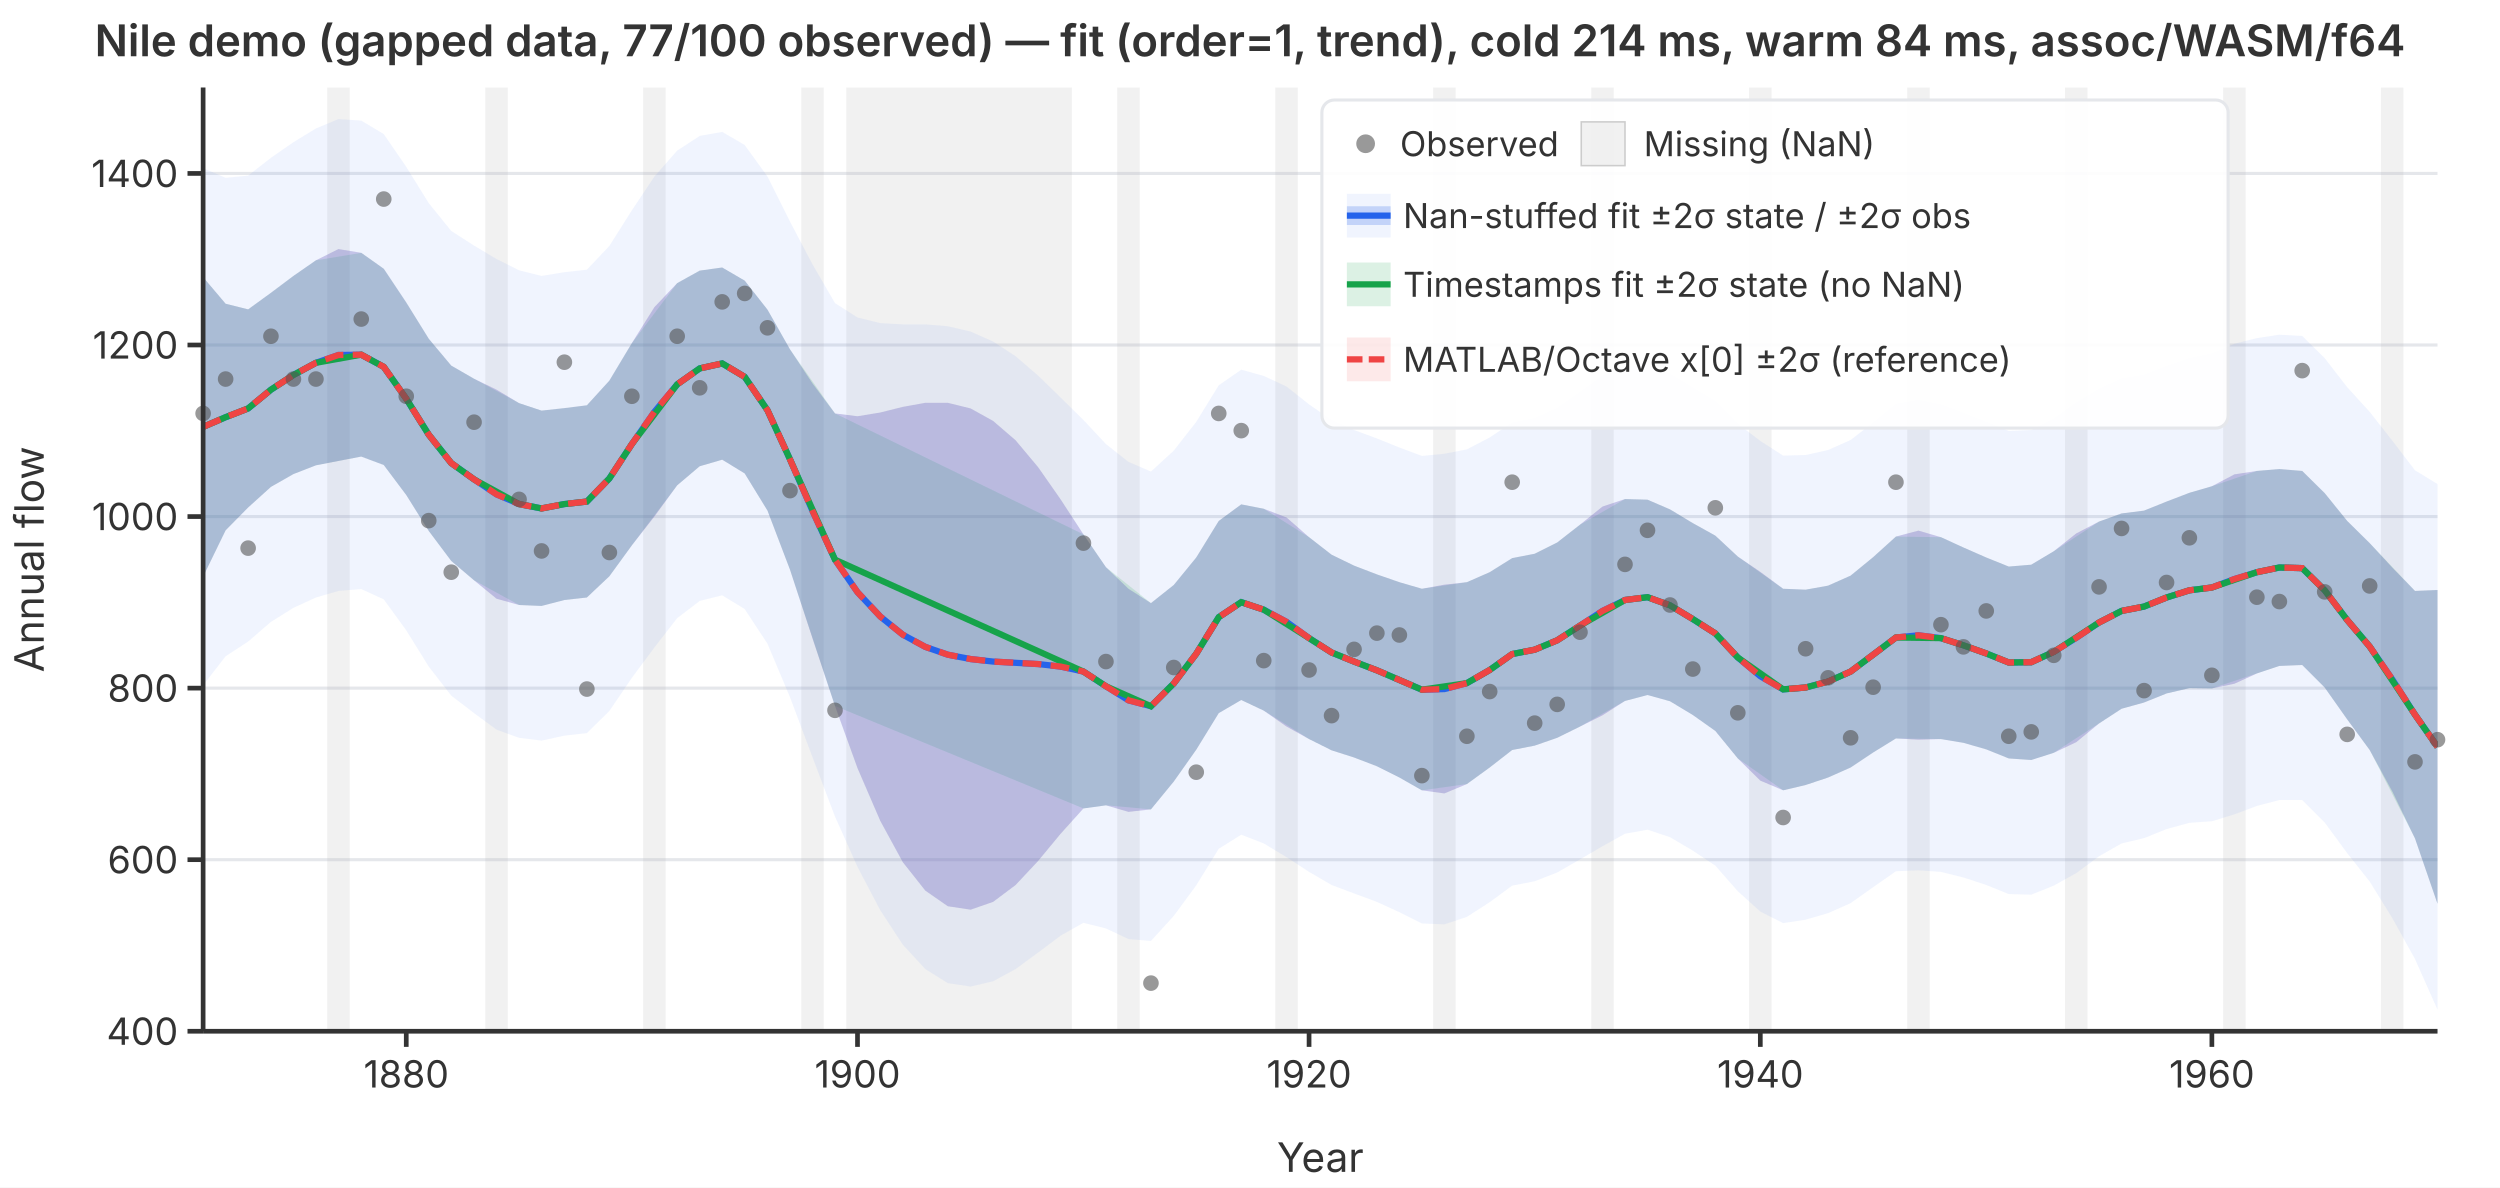
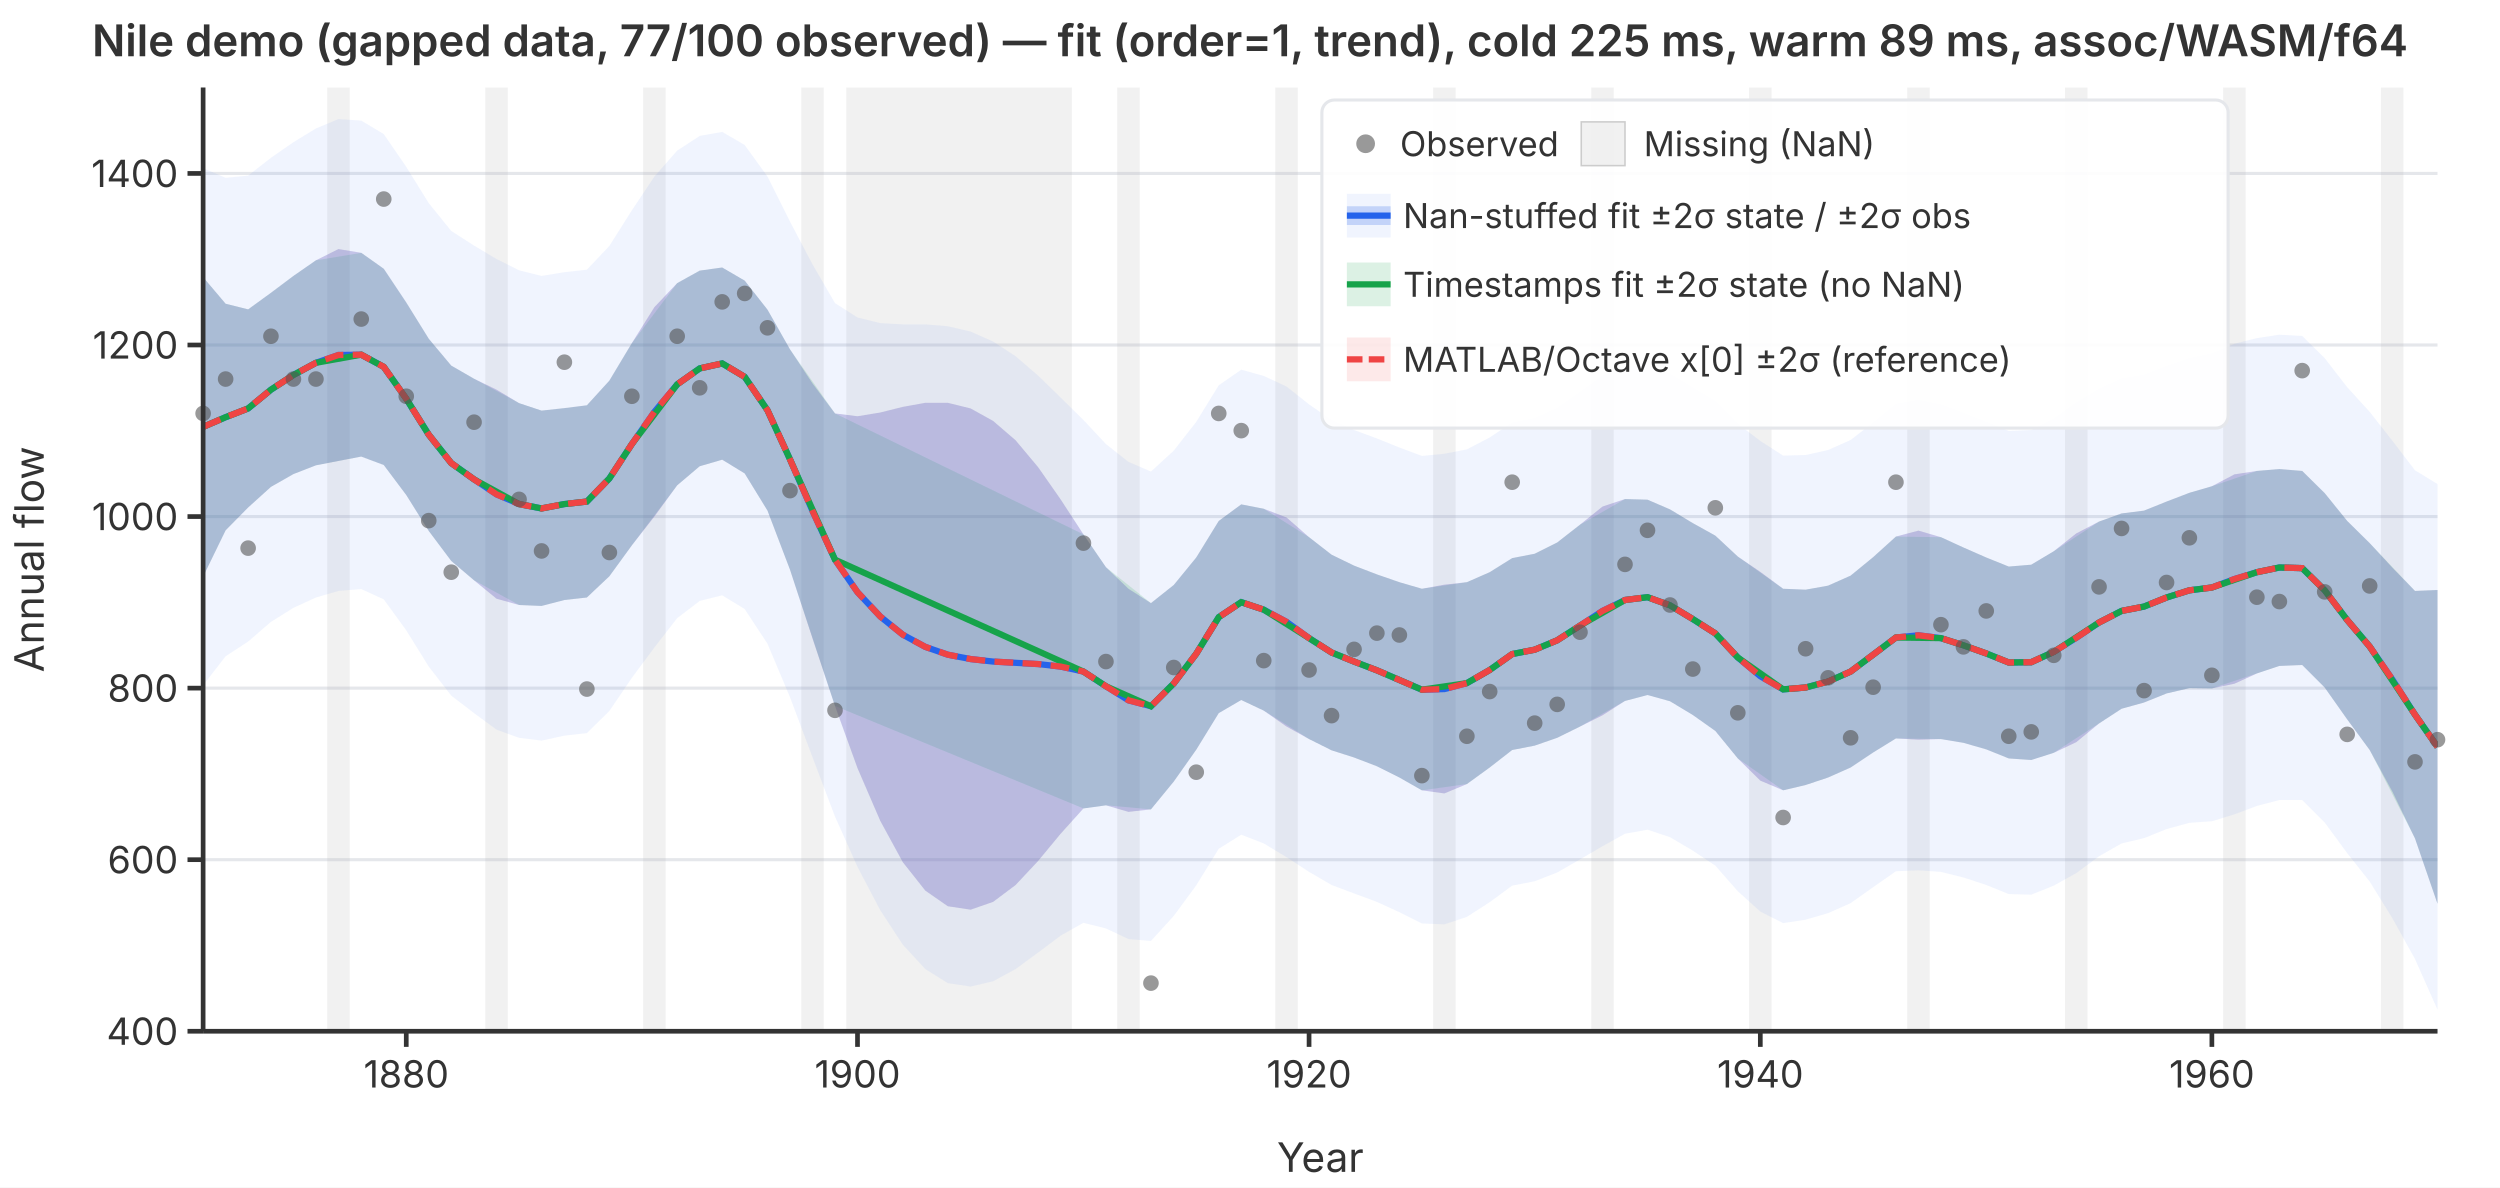
<svg xmlns="http://www.w3.org/2000/svg" viewBox="0 0 800 380" font-family="system-ui,-apple-system,sans-serif" font-size="12">
  <rect width="800" height="380" fill="white" />
  <defs>
    <clipPath id="plot-clip">
      <rect x="65" y="28" width="715" height="302" />
    </clipPath>
  </defs>
  <line x1="65" y1="330.0" x2="780" y2="330.0" stroke="#e5e7eb" stroke-width="1" />
  <line x1="65" y1="275.1" x2="780" y2="275.1" stroke="#e5e7eb" stroke-width="1" />
  <line x1="65" y1="220.2" x2="780" y2="220.2" stroke="#e5e7eb" stroke-width="1" />
  <line x1="65" y1="165.3" x2="780" y2="165.3" stroke="#e5e7eb" stroke-width="1" />
  <line x1="65" y1="110.4" x2="780" y2="110.4" stroke="#e5e7eb" stroke-width="1" />
  <line x1="65" y1="55.5" x2="780" y2="55.5" stroke="#e5e7eb" stroke-width="1" />
  <g clip-path="url(#plot-clip)">
    <rect x="104.7" y="28.0" width="7.2" height="302.0" fill="rgba(180,180,180,0.18)" />
    <rect x="155.3" y="28.0" width="7.2" height="302.0" fill="rgba(180,180,180,0.18)" />
    <rect x="205.8" y="28.0" width="7.2" height="302.0" fill="rgba(180,180,180,0.18)" />
    <rect x="256.4" y="28.0" width="7.2" height="302.0" fill="rgba(180,180,180,0.18)" />
    <rect x="270.8" y="28.0" width="72.2" height="302.0" fill="rgba(180,180,180,0.18)" />
    <rect x="357.5" y="28.0" width="7.2" height="302.0" fill="rgba(180,180,180,0.18)" />
    <rect x="408.1" y="28.0" width="7.2" height="302.0" fill="rgba(180,180,180,0.18)" />
    <rect x="458.6" y="28.0" width="7.2" height="302.0" fill="rgba(180,180,180,0.18)" />
    <rect x="509.2" y="28.0" width="7.2" height="302.0" fill="rgba(180,180,180,0.18)" />
    <rect x="559.7" y="28.0" width="7.2" height="302.0" fill="rgba(180,180,180,0.18)" />
    <rect x="610.3" y="28.0" width="7.2" height="302.0" fill="rgba(180,180,180,0.18)" />
    <rect x="660.8" y="28.0" width="7.2" height="302.0" fill="rgba(180,180,180,0.18)" />
    <rect x="711.4" y="28.0" width="7.2" height="302.0" fill="rgba(180,180,180,0.18)" />
    <rect x="761.9" y="28.0" width="7.2" height="302.0" fill="rgba(180,180,180,0.18)" />
    <path d="M65.0,53.8L72.2,56.9L79.4,56.2L86.7,50.5L93.9,45.5L101.1,41.1L108.3,38.1L115.6,38.6L122.8,42.9L130.0,53.4L137.2,65.0L144.4,73.9L151.7,78.6L158.9,82.9L166.1,86.5L173.3,88.3L180.6,87.1L187.8,86.3L195.0,78.7L202.2,67.3L209.4,56.5L216.7,48.2L223.9,43.5L231.1,42.2L238.3,46.4L245.6,56.5L252.8,70.9L260.0,84.6L267.2,97.0L274.4,101.6L281.7,103.4L288.9,103.8L296.1,103.8L303.3,104.4L310.6,106.1L317.8,109.3L325.0,114.0L332.2,120.2L339.4,127.2L346.7,134.4L353.9,142.1L361.1,147.8L368.3,150.9L375.6,144.2L382.8,135.0L390.0,123.3L397.2,118.3L404.4,120.3L411.7,123.7L418.9,129.4L426.1,134.4L433.3,137.6L440.6,140.3L447.8,143.2L455.0,145.9L462.2,145.2L469.4,143.8L476.7,140.0L483.9,135.2L491.1,133.8L498.3,130.5L505.6,125.4L512.8,120.2L520.0,117.2L527.2,116.8L534.4,119.6L541.7,124.0L548.9,128.3L556.1,135.6L563.3,141.1L570.6,145.8L577.8,145.6L585.0,144.0L592.2,140.8L599.4,135.2L606.7,129.2L613.9,128.0L621.1,129.4L628.3,132.1L635.6,135.0L642.8,137.9L650.0,137.6L657.2,133.9L664.4,128.8L671.7,124.4L678.9,121.1L686.1,119.9L693.3,117.1L700.6,114.6L707.8,113.1L715.0,110.0L722.2,108.2L729.4,107.1L736.7,107.5L743.9,114.6L751.1,123.9L758.3,131.8L765.6,141.1L772.8,150.5L780.0,154.9L780.0,323.1L772.8,306.9L765.6,293.9L758.3,282.1L751.1,273.0L743.9,263.2L736.7,256.0L729.4,256.0L722.2,257.9L715.0,260.6L707.8,262.8L700.6,263.3L693.3,265.3L686.1,268.2L678.9,269.9L671.7,274.0L664.4,279.4L657.2,283.4L650.0,286.3L642.8,286.1L635.6,283.2L628.3,280.8L621.1,279.0L613.9,278.5L606.7,278.8L599.4,283.9L592.2,289.0L585.0,292.2L577.8,294.3L570.6,295.4L563.3,291.7L556.1,285.2L548.9,277.0L541.7,272.2L534.4,267.9L527.2,265.5L520.0,266.8L512.8,270.8L505.6,275.0L498.3,279.2L491.1,282.0L483.9,283.4L476.7,288.7L469.4,293.4L462.2,295.8L455.0,295.5L447.8,291.9L440.6,288.6L433.3,285.9L426.1,283.2L418.9,279.0L411.7,274.3L404.4,269.9L397.2,267.1L390.0,271.6L382.8,283.3L375.6,293.1L368.3,301.1L361.1,300.5L353.9,297.1L346.7,295.3L339.4,299.4L332.2,304.8L325.0,310.1L317.8,314.0L310.6,315.7L303.3,314.6L296.1,310.1L288.9,302.3L281.7,291.3L274.4,277.4L267.2,261.3L260.0,242.3L252.8,223.1L245.6,206.0L238.3,194.9L231.1,190.5L223.9,192.3L216.7,197.8L209.4,207.2L202.2,216.9L195.0,227.5L187.8,234.6L180.6,235.4L173.3,237.0L166.1,236.1L158.9,233.5L151.7,228.2L144.4,222.6L137.2,213.3L130.0,201.7L122.8,191.8L115.6,188.5L108.3,189.1L101.1,191.2L93.9,194.5L86.7,199.0L79.4,205.3L72.2,210.0L65.0,219.3Z" fill="rgba(37,99,235,0.07)" stroke="none" />
    <path d="M65.0,88.7L72.2,97.2L79.4,99.0L86.7,93.7L93.9,88.3L101.1,83.3L108.3,79.7L115.6,80.9L122.8,86.0L130.0,96.8L137.2,108.4L144.4,117.0L151.7,121.2L158.9,124.7L166.1,129.0L173.3,131.4L180.6,130.6L187.8,129.7L195.0,121.8L202.2,109.8L209.4,98.3L216.7,90.6L223.9,86.6L231.1,85.6L238.3,89.8L245.6,99.1L252.8,111.8L260.0,122.7L267.2,132.3L274.4,133.2L281.7,132.0L288.9,130.2L296.1,128.9L303.3,128.9L310.6,130.7L317.8,134.7L325.0,140.9L332.2,149.5L339.4,159.8L346.7,171.0L353.9,181.5L361.1,188.4L368.3,193.0L375.6,187.2L382.8,178.4L390.0,166.7L397.2,161.4L404.4,162.8L411.7,165.6L418.9,171.9L426.1,177.5L433.3,181.0L440.6,183.8L447.8,186.3L455.0,188.4L462.2,187.1L469.4,186.3L476.7,183.1L483.9,178.6L491.1,177.2L498.3,173.6L505.6,167.9L512.8,162.1L520.0,159.7L527.2,159.9L534.4,163.0L541.7,167.4L548.9,171.4L556.1,178.1L563.3,183.0L570.6,188.4L577.8,188.7L585.0,187.4L592.2,184.2L599.4,178.3L606.7,171.7L613.9,169.8L621.1,171.9L628.3,175.2L635.6,178.4L642.8,181.3L650.0,180.7L657.2,176.4L664.4,170.7L671.7,166.9L678.9,164.3L686.1,163.4L693.3,160.5L700.6,157.7L707.8,155.6L715.0,151.8L722.2,150.7L729.4,150.1L736.7,150.7L743.9,157.8L751.1,166.7L758.3,173.8L765.6,181.7L772.8,189.1L780.0,188.8L780.0,289.2L772.8,268.3L765.6,253.4L758.3,240.0L751.1,230.2L743.9,220.0L736.7,212.8L729.4,213.1L722.2,215.5L715.0,218.8L707.8,220.3L700.6,220.2L693.3,221.9L686.1,224.8L678.9,226.8L671.7,231.5L664.4,237.5L657.2,240.9L650.0,243.2L642.8,242.7L635.6,239.8L628.3,237.7L621.1,236.5L613.9,236.7L606.7,236.3L599.4,240.8L592.2,245.6L585.0,248.8L577.8,251.2L570.6,252.9L563.3,249.8L556.1,242.7L548.9,233.9L541.7,228.8L534.4,224.4L527.2,222.4L520.0,224.3L512.8,228.9L505.6,232.5L498.3,236.1L491.1,238.6L483.9,240.0L476.7,245.6L469.4,250.9L462.2,253.9L455.0,252.9L447.8,248.8L440.6,245.2L433.3,242.4L426.1,240.1L418.9,236.5L411.7,232.5L404.4,227.4L397.2,224.0L390.0,228.2L382.8,239.9L375.6,250.1L368.3,259.0L361.1,259.8L353.9,257.7L346.7,258.7L339.4,266.8L332.2,275.5L325.0,283.2L317.8,288.6L310.6,291.1L303.3,290.0L296.1,285.0L288.9,275.9L281.7,262.7L274.4,245.8L267.2,225.9L260.0,204.3L252.8,182.3L245.6,163.4L238.3,151.5L231.1,147.1L223.9,149.2L216.7,155.3L209.4,165.3L202.2,174.5L195.0,184.4L187.8,191.2L180.6,192.0L173.3,193.9L166.1,193.6L158.9,191.6L151.7,185.7L144.4,179.5L137.2,169.9L130.0,158.4L122.8,148.8L115.6,146.1L108.3,147.5L101.1,148.9L93.9,151.7L86.7,155.8L79.4,162.4L72.2,169.7L65.0,184.5Z" fill="rgba(239,68,68,0.12)" stroke="none" />
    <path d="M65.0,88.7L72.2,97.2L79.4,99.0L86.7,93.7L93.9,88.3L101.1,83.3L115.6,80.9L122.8,86.0L130.0,96.8L137.2,108.4L144.4,117.0L151.7,121.2L166.1,129.0L173.3,131.4L180.6,130.6L187.8,129.7L195.0,121.8L202.2,109.8L216.7,90.6L223.9,86.6L231.1,85.6L238.3,89.8L245.6,99.1L252.8,111.8L267.2,132.3L346.7,171.0L353.9,181.5L368.3,193.0L375.6,187.2L382.8,178.4L390.0,166.7L397.2,161.4L404.4,162.8L418.9,171.9L426.1,177.5L433.3,181.0L440.6,183.8L447.8,186.3L455.0,188.4L469.4,186.3L476.7,183.1L483.9,178.6L491.1,177.2L498.3,173.6L505.6,167.9L520.0,159.7L527.2,159.9L534.4,163.0L541.7,167.4L548.9,171.4L556.1,178.1L570.6,188.4L577.8,188.7L585.0,187.4L592.2,184.2L599.4,178.3L606.7,171.7L621.1,171.9L628.3,175.2L635.6,178.4L642.8,181.3L650.0,180.7L657.2,176.4L671.7,166.9L678.9,164.3L686.1,163.4L693.3,160.5L700.6,157.7L707.8,155.6L722.2,150.7L729.4,150.1L736.7,150.7L743.9,157.8L751.1,166.7L758.3,173.8L772.8,189.1L780.0,188.8L780.0,289.2L772.8,268.3L758.3,240.0L751.1,230.2L743.9,220.0L736.7,212.8L729.4,213.1L722.2,215.5L707.8,220.3L700.6,220.2L693.3,221.9L686.1,224.8L678.9,226.8L671.7,231.5L657.2,240.9L650.0,243.2L642.8,242.7L635.6,239.8L628.3,237.7L621.1,236.5L606.7,236.3L599.4,240.8L592.2,245.6L585.0,248.8L577.8,251.2L570.6,252.9L556.1,242.7L548.9,233.9L541.7,228.8L534.4,224.4L527.2,222.4L520.0,224.3L505.6,232.5L498.3,236.1L491.1,238.6L483.9,240.0L476.7,245.6L469.4,250.9L455.0,252.9L447.8,248.8L440.6,245.2L433.3,242.4L426.1,240.1L418.9,236.5L404.4,227.4L397.2,224.0L390.0,228.2L382.8,239.9L375.6,250.1L368.3,259.0L353.9,257.7L346.7,258.7L267.2,225.9L252.8,182.3L245.6,163.4L238.3,151.5L231.1,147.1L223.9,149.2L216.7,155.3L202.2,174.5L195.0,184.4L187.8,191.2L180.6,192.0L173.3,193.9L166.1,193.6L151.7,185.7L144.4,179.5L137.2,169.9L130.0,158.4L122.8,148.8L115.6,146.1L101.1,148.9L93.9,151.7L86.7,155.8L79.4,162.4L72.2,169.7L65.0,184.5Z" fill="rgba(22,163,74,0.15)" stroke="none" />
    <path d="M65.0,88.7L72.2,97.2L79.4,99.0L86.7,93.7L93.9,88.3L101.1,83.3L108.3,79.7L115.6,80.9L122.8,86.0L130.0,96.8L137.2,108.4L144.4,117.0L151.7,121.2L158.9,124.7L166.1,129.0L173.3,131.4L180.6,130.6L187.8,129.7L195.0,121.8L202.2,109.8L209.4,98.3L216.7,90.6L223.9,86.6L231.1,85.6L238.3,89.8L245.6,99.1L252.8,111.8L260.0,122.7L267.2,132.3L274.4,133.2L281.7,132.0L288.9,130.2L296.1,128.9L303.3,128.9L310.6,130.7L317.8,134.7L325.0,140.9L332.2,149.5L339.4,159.8L346.7,171.0L353.9,181.5L361.1,188.4L368.3,193.0L375.6,187.2L382.8,178.4L390.0,166.7L397.2,161.4L404.4,162.8L411.7,165.6L418.9,171.9L426.1,177.5L433.3,181.0L440.6,183.8L447.8,186.3L455.0,188.4L462.2,187.1L469.4,186.3L476.7,183.1L483.9,178.6L491.1,177.2L498.3,173.6L505.6,167.9L512.8,162.1L520.0,159.7L527.2,159.9L534.4,163.0L541.7,167.4L548.9,171.4L556.1,178.1L563.3,183.0L570.6,188.4L577.8,188.7L585.0,187.4L592.2,184.2L599.4,178.3L606.7,171.7L613.9,169.8L621.1,171.9L628.3,175.2L635.6,178.4L642.8,181.3L650.0,180.7L657.2,176.4L664.4,170.7L671.7,166.9L678.9,164.3L686.1,163.4L693.3,160.5L700.6,157.7L707.8,155.6L715.0,151.8L722.2,150.7L729.4,150.1L736.7,150.7L743.9,157.8L751.1,166.7L758.3,173.8L765.6,181.7L772.8,189.1L780.0,188.8L780.0,289.2L772.8,268.3L765.6,253.4L758.3,240.0L751.1,230.2L743.9,220.0L736.7,212.8L729.4,213.1L722.2,215.5L715.0,218.8L707.8,220.3L700.6,220.2L693.3,221.9L686.1,224.8L678.9,226.8L671.7,231.5L664.4,237.5L657.2,240.9L650.0,243.2L642.8,242.7L635.6,239.8L628.3,237.7L621.1,236.5L613.9,236.7L606.7,236.3L599.4,240.8L592.2,245.6L585.0,248.8L577.8,251.2L570.6,252.9L563.3,249.8L556.1,242.7L548.9,233.9L541.7,228.8L534.4,224.4L527.2,222.4L520.0,224.3L512.8,228.9L505.6,232.5L498.3,236.1L491.1,238.6L483.9,240.0L476.7,245.6L469.4,250.9L462.2,253.9L455.0,252.9L447.8,248.8L440.6,245.2L433.3,242.4L426.1,240.1L418.9,236.5L411.7,232.5L404.4,227.4L397.2,224.0L390.0,228.2L382.8,239.9L375.6,250.1L368.3,259.0L361.1,259.8L353.9,257.7L346.7,258.7L339.4,266.8L332.2,275.5L325.0,283.2L317.8,288.6L310.6,291.1L303.3,290.0L296.1,285.0L288.9,275.9L281.7,262.7L274.4,245.8L267.2,225.9L260.0,204.3L252.8,182.3L245.6,163.4L238.3,151.5L231.1,147.1L223.9,149.2L216.7,155.3L209.4,165.3L202.2,174.5L195.0,184.4L187.8,191.2L180.6,192.0L173.3,193.9L166.1,193.6L158.9,191.6L151.7,185.7L144.4,179.5L137.2,169.9L130.0,158.4L122.8,148.8L115.6,146.1L108.3,147.5L101.1,148.9L93.9,151.7L86.7,155.8L79.4,162.4L72.2,169.7L65.0,184.5Z" fill="rgba(37,99,235,0.22)" stroke="none" />
    <polyline points="65.0,136.6 72.2,133.5 79.4,130.7 86.7,124.7 93.9,120.0 101.1,116.1 108.3,113.6 115.6,113.5 122.8,117.4 130.0,127.6 137.2,139.1 144.4,148.2 151.7,153.4 158.9,158.2 166.1,161.3 173.3,162.7 180.6,161.3 187.8,160.5 195.0,153.1 202.2,142.1 209.4,131.8 216.7,123.0 223.9,117.9 231.1,116.3 238.3,120.6 245.6,131.3 252.8,147.0 260.0,163.5 267.2,179.1 274.4,189.5 281.7,197.3 288.9,203.1 296.1,207.0 303.3,209.5 310.6,210.9 317.8,211.7 325.0,212.1 332.2,212.5 339.4,213.3 346.7,214.9 353.9,219.6 361.1,224.1 368.3,226.0 375.6,218.7 382.8,209.2 390.0,197.5 397.2,192.7 404.4,195.1 411.7,199.0 418.9,204.2 426.1,208.8 433.3,211.7 440.6,214.5 447.8,217.6 455.0,220.7 462.2,220.5 469.4,218.6 476.7,214.4 483.9,209.3 491.1,207.9 498.3,204.9 505.6,200.2 512.8,195.5 520.0,192.0 527.2,191.1 534.4,193.7 541.7,198.1 548.9,202.7 556.1,210.4 563.3,216.4 570.6,220.6 577.8,220.0 585.0,218.1 592.2,214.9 599.4,209.5 606.7,204.0 613.9,203.3 621.1,204.2 628.3,206.5 635.6,209.1 642.8,212.0 650.0,211.9 657.2,208.6 664.4,204.1 671.7,199.2 678.9,195.5 686.1,194.1 693.3,191.2 700.6,188.9 707.8,188.0 715.0,185.3 722.2,183.1 729.4,181.6 736.7,181.8 743.9,188.9 751.1,198.4 758.3,206.9 765.6,217.5 772.8,228.7 780.0,239.0" fill="none" stroke="#2563eb" stroke-width="2" />
    <polyline points="65.0,136.6 72.2,133.5 79.4,130.7 86.7,124.7 93.9,120.0 101.1,116.1 115.6,113.5 122.8,117.4 130.0,127.6 137.2,139.1 144.4,148.2 151.7,153.4 166.1,161.3 173.3,162.7 180.6,161.3 187.8,160.5 195.0,153.1 202.2,142.1 216.7,123.0 223.9,117.9 231.1,116.3 238.3,120.6 245.6,131.3 252.8,147.0 267.2,179.1 346.7,214.9 353.9,219.6 368.3,226.0 375.6,218.7 382.8,209.2 390.0,197.5 397.2,192.7 404.4,195.1 418.9,204.2 426.1,208.8 433.3,211.7 440.6,214.5 447.8,217.6 455.0,220.7 469.4,218.6 476.7,214.4 483.9,209.3 491.1,207.9 498.3,204.9 505.6,200.2 520.0,192.0 527.2,191.1 534.4,193.7 541.7,198.1 548.9,202.7 556.1,210.4 570.6,220.6 577.8,220.0 585.0,218.1 592.2,214.9 599.4,209.5 606.7,204.0 621.1,204.2 628.3,206.5 635.6,209.1 642.8,212.0 650.0,211.9 657.2,208.6 671.7,199.2 678.9,195.5 686.1,194.1 693.3,191.2 700.6,188.9 707.8,188.0 722.2,183.1 729.4,181.6 736.7,181.8 743.9,188.9 751.1,198.4 758.3,206.9 772.8,228.7 780.0,239.0" fill="none" stroke="#16a34a" stroke-width="2" />
    <polyline points="65.0,136.6 72.2,133.5 79.4,130.7 86.7,124.7 93.9,120.0 101.1,116.1 108.3,113.6 115.6,113.5 122.8,117.4 130.0,127.6 137.2,139.1 144.4,148.2 151.7,153.4 158.9,158.2 166.1,161.3 173.3,162.7 180.6,161.3 187.8,160.5 195.0,153.1 202.2,142.1 209.4,131.8 216.7,123.0 223.9,117.9 231.1,116.3 238.3,120.6 245.6,131.3 252.8,147.0 260.0,163.5 267.2,179.1 274.4,189.5 281.7,197.3 288.9,203.1 296.1,207.0 303.3,209.5 310.6,210.9 317.8,211.7 325.0,212.1 332.2,212.5 339.4,213.3 346.7,214.9 353.9,219.6 361.1,224.1 368.3,226.0 375.6,218.7 382.8,209.2 390.0,197.5 397.2,192.7 404.4,195.1 411.7,199.0 418.9,204.2 426.1,208.8 433.3,211.7 440.6,214.5 447.8,217.6 455.0,220.7 462.2,220.5 469.4,218.6 476.7,214.4 483.9,209.3 491.1,207.9 498.3,204.9 505.6,200.2 512.8,195.5 520.0,192.0 527.2,191.1 534.4,193.7 541.7,198.1 548.9,202.7 556.1,210.4 563.3,216.4 570.6,220.6 577.8,220.0 585.0,218.1 592.2,214.9 599.4,209.5 606.7,204.0 613.9,203.3 621.1,204.2 628.3,206.5 635.6,209.1 642.8,212.0 650.0,211.9 657.2,208.6 664.4,204.1 671.7,199.2 678.9,195.5 686.1,194.1 693.3,191.2 700.6,188.9 707.8,188.0 715.0,185.3 722.2,183.1 729.4,181.6 736.7,181.8 743.9,188.9 751.1,198.4 758.3,206.9 765.6,217.5 772.8,228.7 780.0,239.0" fill="none" stroke="#ef4444" stroke-width="2" stroke-dasharray="6,3" />
  </g>
  <circle cx="65.0" cy="132.3" r="2.5" fill="#555" opacity="0.6" />
  <circle cx="72.2" cy="121.3" r="2.5" fill="#555" opacity="0.6" />
  <circle cx="79.4" cy="175.4" r="2.5" fill="#555" opacity="0.6" />
  <circle cx="86.7" cy="107.6" r="2.5" fill="#555" opacity="0.6" />
  <circle cx="93.9" cy="121.3" r="2.5" fill="#555" opacity="0.6" />
  <circle cx="101.1" cy="121.3" r="2.5" fill="#555" opacity="0.6" />
  <circle cx="115.6" cy="102.1" r="2.5" fill="#555" opacity="0.6" />
  <circle cx="122.8" cy="63.7" r="2.5" fill="#555" opacity="0.6" />
  <circle cx="130.0" cy="126.8" r="2.5" fill="#555" opacity="0.6" />
  <circle cx="137.2" cy="166.6" r="2.5" fill="#555" opacity="0.6" />
  <circle cx="144.4" cy="183.1" r="2.5" fill="#555" opacity="0.6" />
  <circle cx="151.7" cy="135.1" r="2.5" fill="#555" opacity="0.6" />
  <circle cx="166.1" cy="159.8" r="2.5" fill="#555" opacity="0.6" />
  <circle cx="173.3" cy="176.3" r="2.5" fill="#555" opacity="0.6" />
  <circle cx="180.6" cy="115.9" r="2.5" fill="#555" opacity="0.6" />
  <circle cx="187.8" cy="220.5" r="2.5" fill="#555" opacity="0.6" />
  <circle cx="195.0" cy="176.8" r="2.5" fill="#555" opacity="0.6" />
  <circle cx="202.2" cy="126.8" r="2.5" fill="#555" opacity="0.6" />
  <circle cx="216.7" cy="107.6" r="2.5" fill="#555" opacity="0.6" />
  <circle cx="223.9" cy="124.1" r="2.5" fill="#555" opacity="0.6" />
  <circle cx="231.1" cy="96.6" r="2.5" fill="#555" opacity="0.6" />
  <circle cx="238.3" cy="93.9" r="2.5" fill="#555" opacity="0.6" />
  <circle cx="245.6" cy="104.9" r="2.5" fill="#555" opacity="0.6" />
  <circle cx="252.8" cy="157.0" r="2.5" fill="#555" opacity="0.6" />
  <circle cx="267.2" cy="227.3" r="2.5" fill="#555" opacity="0.6" />
  <circle cx="346.7" cy="173.8" r="2.5" fill="#555" opacity="0.6" />
  <circle cx="353.9" cy="211.7" r="2.5" fill="#555" opacity="0.6" />
  <circle cx="368.3" cy="314.6" r="2.5" fill="#555" opacity="0.6" />
  <circle cx="375.6" cy="213.6" r="2.5" fill="#555" opacity="0.6" />
  <circle cx="382.8" cy="247.1" r="2.5" fill="#555" opacity="0.6" />
  <circle cx="390.0" cy="132.3" r="2.5" fill="#555" opacity="0.6" />
  <circle cx="397.2" cy="137.8" r="2.5" fill="#555" opacity="0.6" />
  <circle cx="404.4" cy="211.4" r="2.5" fill="#555" opacity="0.6" />
  <circle cx="418.9" cy="214.4" r="2.5" fill="#555" opacity="0.6" />
  <circle cx="426.1" cy="229.0" r="2.5" fill="#555" opacity="0.6" />
  <circle cx="433.3" cy="207.8" r="2.5" fill="#555" opacity="0.6" />
  <circle cx="440.6" cy="202.6" r="2.5" fill="#555" opacity="0.6" />
  <circle cx="447.8" cy="203.2" r="2.5" fill="#555" opacity="0.6" />
  <circle cx="455.0" cy="248.2" r="2.5" fill="#555" opacity="0.6" />
  <circle cx="469.4" cy="235.6" r="2.5" fill="#555" opacity="0.6" />
  <circle cx="476.7" cy="221.3" r="2.5" fill="#555" opacity="0.6" />
  <circle cx="483.9" cy="154.3" r="2.5" fill="#555" opacity="0.6" />
  <circle cx="491.1" cy="231.4" r="2.5" fill="#555" opacity="0.6" />
  <circle cx="498.3" cy="225.4" r="2.5" fill="#555" opacity="0.6" />
  <circle cx="505.6" cy="202.3" r="2.5" fill="#555" opacity="0.6" />
  <circle cx="520.0" cy="180.6" r="2.5" fill="#555" opacity="0.6" />
  <circle cx="527.2" cy="169.7" r="2.5" fill="#555" opacity="0.6" />
  <circle cx="534.4" cy="193.6" r="2.5" fill="#555" opacity="0.6" />
  <circle cx="541.7" cy="214.1" r="2.5" fill="#555" opacity="0.6" />
  <circle cx="548.9" cy="162.5" r="2.5" fill="#555" opacity="0.6" />
  <circle cx="556.1" cy="228.1" r="2.5" fill="#555" opacity="0.6" />
  <circle cx="570.6" cy="261.6" r="2.5" fill="#555" opacity="0.6" />
  <circle cx="577.8" cy="207.6" r="2.5" fill="#555" opacity="0.6" />
  <circle cx="585.0" cy="216.9" r="2.5" fill="#555" opacity="0.6" />
  <circle cx="592.2" cy="236.1" r="2.5" fill="#555" opacity="0.6" />
  <circle cx="599.4" cy="219.9" r="2.5" fill="#555" opacity="0.6" />
  <circle cx="606.7" cy="154.3" r="2.5" fill="#555" opacity="0.6" />
  <circle cx="621.1" cy="199.9" r="2.5" fill="#555" opacity="0.6" />
  <circle cx="628.3" cy="207.0" r="2.5" fill="#555" opacity="0.6" />
  <circle cx="635.6" cy="195.5" r="2.5" fill="#555" opacity="0.6" />
  <circle cx="642.8" cy="235.6" r="2.5" fill="#555" opacity="0.6" />
  <circle cx="650.0" cy="234.2" r="2.5" fill="#555" opacity="0.6" />
  <circle cx="657.2" cy="209.7" r="2.5" fill="#555" opacity="0.6" />
  <circle cx="671.7" cy="187.8" r="2.5" fill="#555" opacity="0.6" />
  <circle cx="678.9" cy="169.1" r="2.5" fill="#555" opacity="0.6" />
  <circle cx="686.1" cy="221.0" r="2.5" fill="#555" opacity="0.6" />
  <circle cx="693.3" cy="186.4" r="2.5" fill="#555" opacity="0.6" />
  <circle cx="700.6" cy="172.1" r="2.5" fill="#555" opacity="0.6" />
  <circle cx="707.8" cy="216.1" r="2.5" fill="#555" opacity="0.6" />
  <circle cx="722.2" cy="191.1" r="2.5" fill="#555" opacity="0.6" />
  <circle cx="729.4" cy="192.5" r="2.5" fill="#555" opacity="0.6" />
  <circle cx="736.7" cy="118.6" r="2.5" fill="#555" opacity="0.6" />
  <circle cx="743.9" cy="189.4" r="2.5" fill="#555" opacity="0.6" />
  <circle cx="751.1" cy="235.0" r="2.5" fill="#555" opacity="0.6" />
  <circle cx="758.3" cy="187.5" r="2.5" fill="#555" opacity="0.6" />
  <circle cx="772.8" cy="243.8" r="2.5" fill="#555" opacity="0.6" />
  <circle cx="780.0" cy="236.7" r="2.5" fill="#555" opacity="0.6" />
  <line x1="65" y1="28" x2="65" y2="330" stroke="#333" stroke-width="1.5" />
  <line x1="65" y1="330" x2="780" y2="330" stroke="#333" stroke-width="1.5" />
  <line x1="60" y1="330.0" x2="65" y2="330.0" stroke="#333" stroke-width="1.5" />
  <text x="57" y="330.0" text-anchor="end" dominant-baseline="middle" fill="#333">400</text>
  <line x1="60" y1="275.1" x2="65" y2="275.1" stroke="#333" stroke-width="1.5" />
  <text x="57" y="275.1" text-anchor="end" dominant-baseline="middle" fill="#333">600</text>
  <line x1="60" y1="220.2" x2="65" y2="220.2" stroke="#333" stroke-width="1.5" />
  <text x="57" y="220.2" text-anchor="end" dominant-baseline="middle" fill="#333">800</text>
  <line x1="60" y1="165.3" x2="65" y2="165.3" stroke="#333" stroke-width="1.5" />
  <text x="57" y="165.3" text-anchor="end" dominant-baseline="middle" fill="#333">1000</text>
  <line x1="60" y1="110.4" x2="65" y2="110.4" stroke="#333" stroke-width="1.5" />
  <text x="57" y="110.4" text-anchor="end" dominant-baseline="middle" fill="#333">1200</text>
  <line x1="60" y1="55.5" x2="65" y2="55.5" stroke="#333" stroke-width="1.5" />
  <text x="57" y="55.5" text-anchor="end" dominant-baseline="middle" fill="#333">1400</text>
  <line x1="130.0" y1="330" x2="130.0" y2="335" stroke="#333" stroke-width="1.5" />
  <text x="130.0" y="348" text-anchor="middle" fill="#333">1880</text>
  <line x1="274.4" y1="330" x2="274.4" y2="335" stroke="#333" stroke-width="1.5" />
  <text x="274.4" y="348" text-anchor="middle" fill="#333">1900</text>
  <line x1="418.9" y1="330" x2="418.9" y2="335" stroke="#333" stroke-width="1.5" />
  <text x="418.9" y="348" text-anchor="middle" fill="#333">1920</text>
  <line x1="563.3" y1="330" x2="563.3" y2="335" stroke="#333" stroke-width="1.5" />
  <text x="563.3" y="348" text-anchor="middle" fill="#333">1940</text>
  <line x1="707.8" y1="330" x2="707.8" y2="335" stroke="#333" stroke-width="1.5" />
  <text x="707.8" y="348" text-anchor="middle" fill="#333">1960</text>
  <text x="422.5" y="375" text-anchor="middle" fill="#333" font-size="13">Year</text>
  <text x="14" y="179.0" text-anchor="middle" fill="#333" font-size="13" transform="rotate(-90,14,179.0)">Annual flow</text>
-   <text x="400" y="18" text-anchor="middle" fill="#333" font-size="14" font-weight="600">Nile demo (gapped data, 77/100 observed) — fit (order=1, trend), cold 214 ms, warm 84 ms, assoc/WASM/f64</text>
+   <text x="400" y="18" text-anchor="middle" fill="#333" font-size="14" font-weight="600">Nile demo (gapped data, 77/100 observed) — fit (order=1, trend), cold 225 ms, warm 89 ms, assoc/WASM/f64</text>
  <rect x="423" y="32" width="290" height="105" rx="4" fill="rgba(255,255,255,0.92)" stroke="#e5e7eb" stroke-width="1" />
  <circle cx="437" cy="46" r="3" fill="#555" opacity="0.6" />
  <text x="448" y="46" dominant-baseline="middle" fill="#333" font-size="11">Observed</text>
  <rect x="506" y="39" width="14" height="14" fill="rgba(180,180,180,0.18)" stroke="#ccc" stroke-width="0.5" />
  <text x="526" y="46" dominant-baseline="middle" fill="#333" font-size="11">Missing (NaN)</text>
  <rect x="431" y="62" width="14" height="14" fill="rgba(37,99,235,0.07)" stroke="none" />
  <rect x="431" y="66" width="14" height="6" fill="rgba(37,99,235,0.22)" stroke="none" />
  <line x1="431" y1="69" x2="445" y2="69" stroke="#2563eb" stroke-width="2" />
  <text x="449" y="69" dominant-baseline="middle" fill="#333" font-size="11">Nan-stuffed fit ±2σ state / ±2σ obs</text>
  <rect x="431" y="84" width="14" height="14" fill="rgba(22,163,74,0.15)" stroke="none" />
  <line x1="431" y1="91" x2="445" y2="91" stroke="#16a34a" stroke-width="2" />
  <text x="449" y="91" dominant-baseline="middle" fill="#333" font-size="11">Timestamps fit ±2σ state (no NaN)</text>
  <rect x="431" y="108" width="14" height="14" fill="rgba(239,68,68,0.12)" stroke="none" />
  <line x1="431" y1="115" x2="445" y2="115" stroke="#ef4444" stroke-width="2" stroke-dasharray="5,2" />
  <text x="449" y="115" dominant-baseline="middle" fill="#333" font-size="11">MATLAB/Octave x[0] ±2σ (reference)</text>
</svg>
